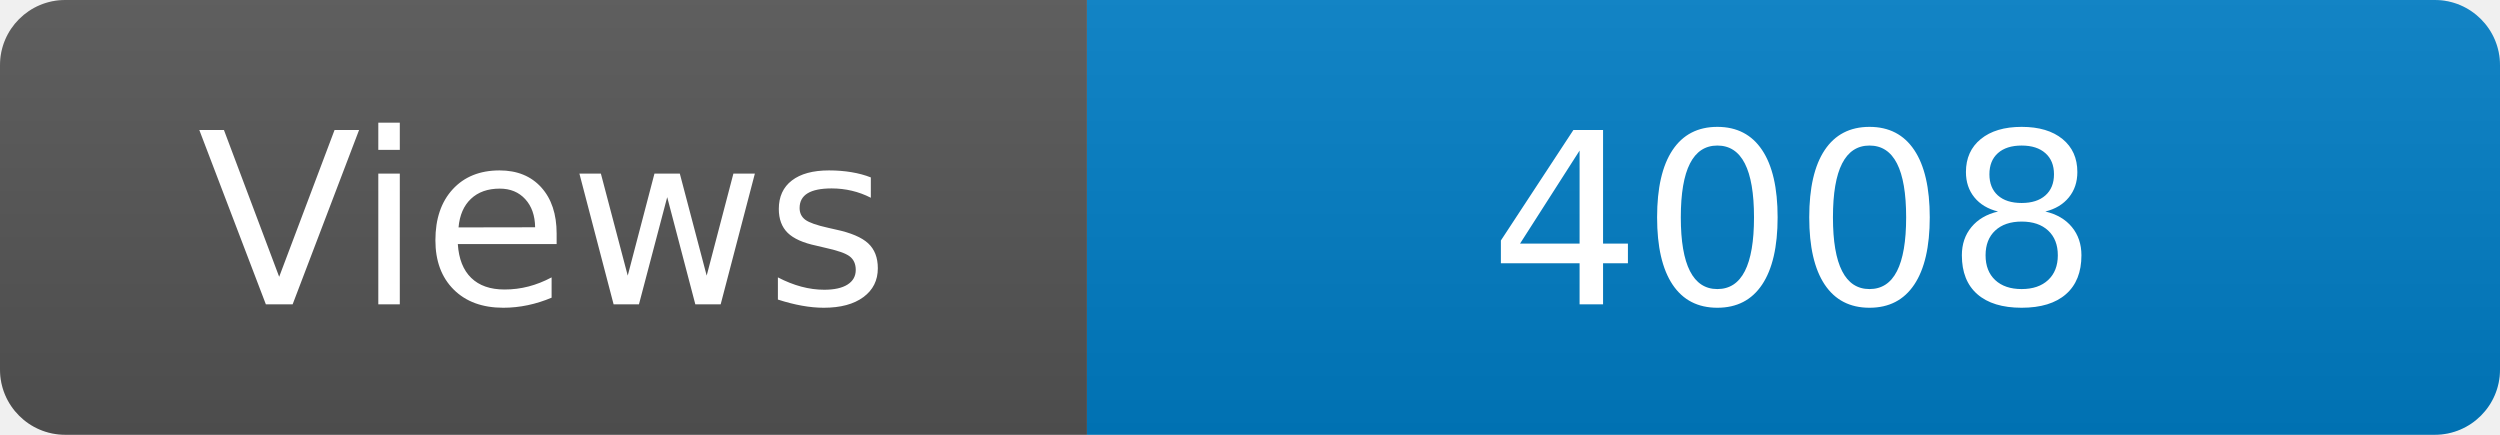
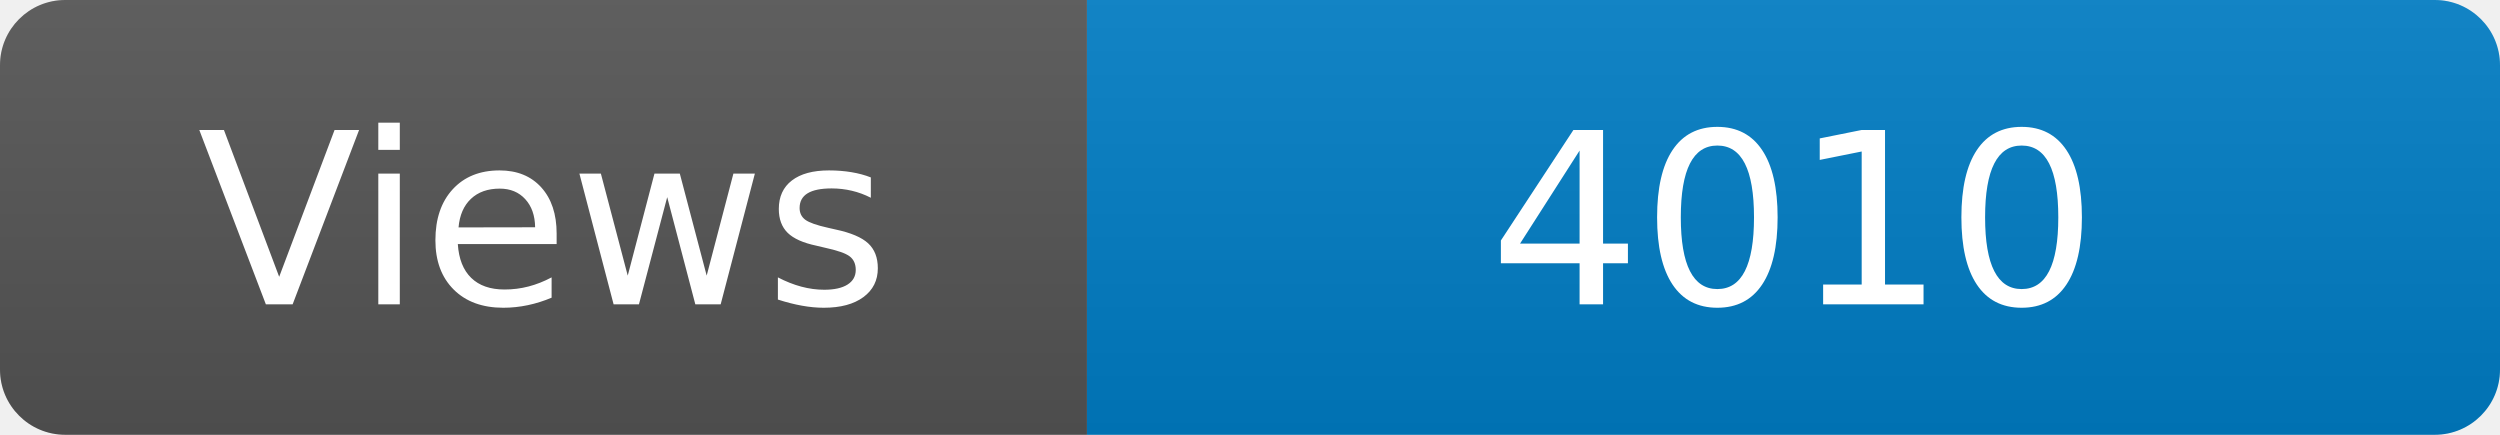
<svg xmlns="http://www.w3.org/2000/svg" width="115" height="20" role="img" aria-label="Maintained?: yes">
  <linearGradient id="s" x2="0" y2="100%">
    <stop offset="0" stop-color="#bbb" stop-opacity=".1" />
    <stop offset="1" stop-opacity=".1" />
  </linearGradient>
  <clipPath id="r">
    <rect width="115" height="20" rx="3" fill="#fff" />
  </clipPath>
  <g clip-path="url(#r)">
    <rect width="50" height="20" fill="#555" />
    <rect x="50" width="160" height="20" fill="#007ec6" />
    <rect width="115" height="20" fill="url(#s)" />
  </g>
  <g fill="#fff" text-anchor="middle" font-family="Verdana,Geneva,DejaVu Sans,sans-serif" font-size="110">
    <text x="250" y="140" transform="scale(.1)" fill="#fff">Views</text>
-     <text x="825" y="140" transform="scale(.1)" fill="#fff">4008</text>
+     <text x="825" y="140" transform="scale(.1)" fill="#fff">4010</text>
  </g>
</svg>
